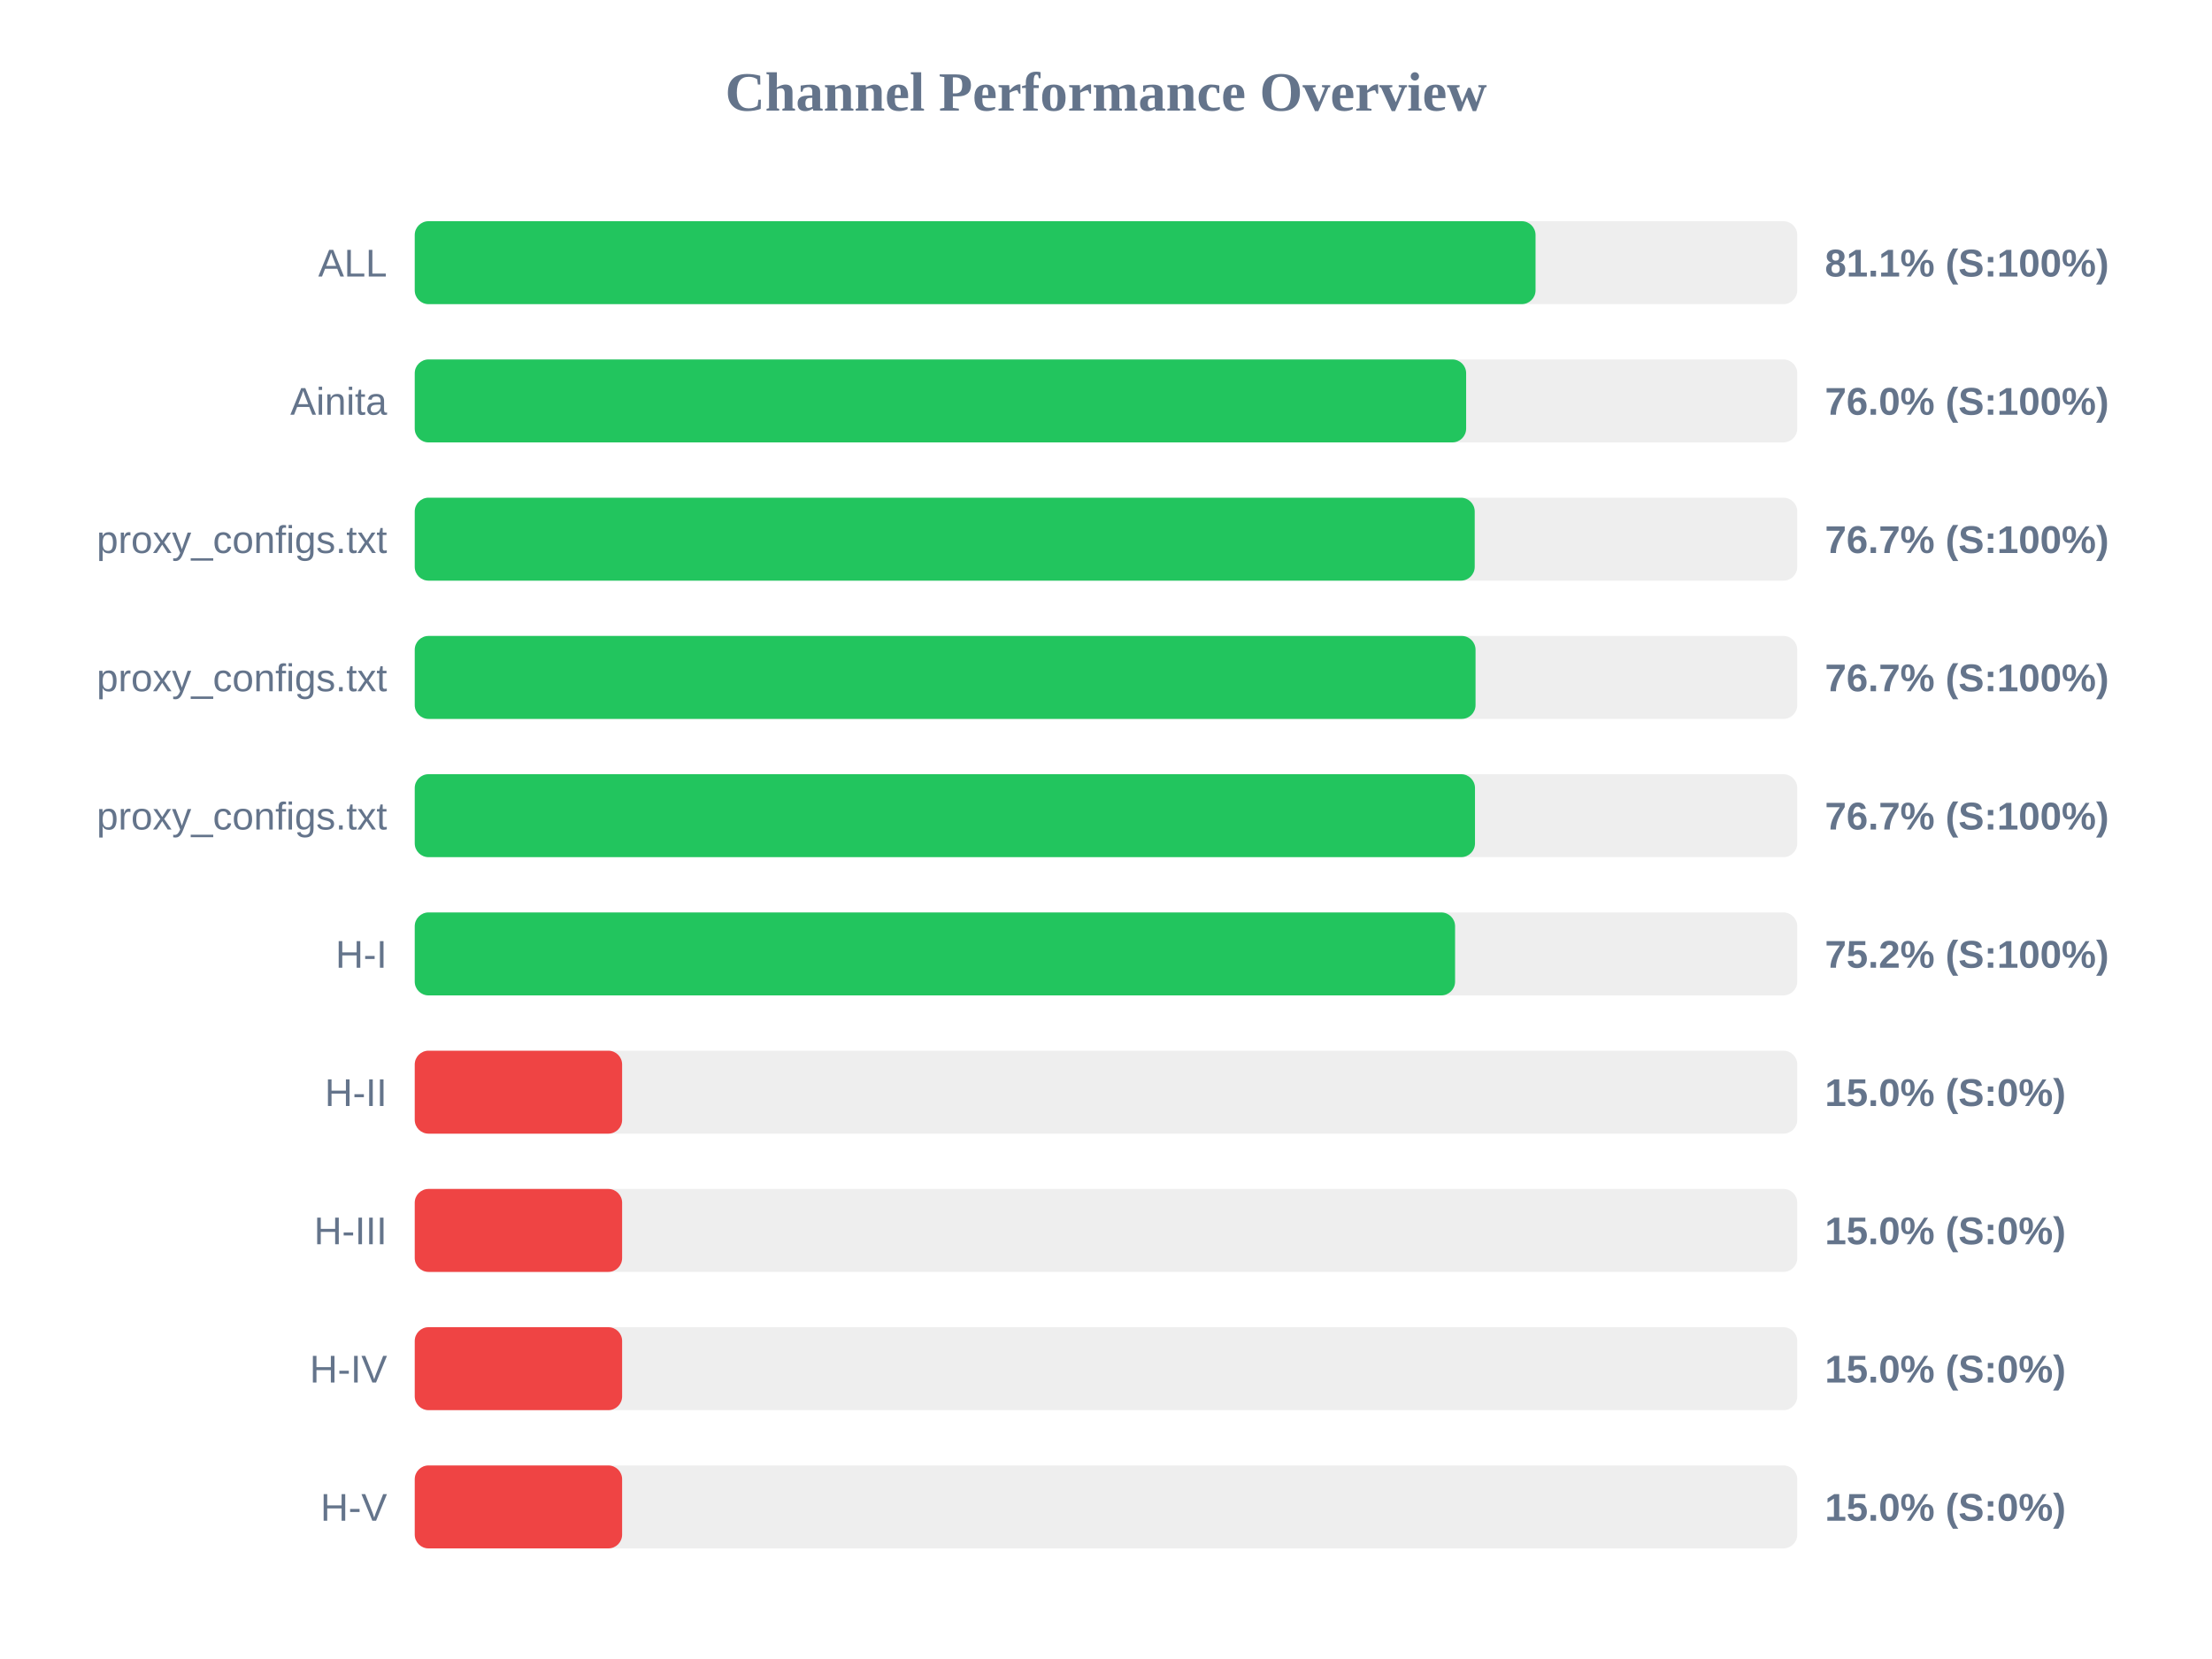
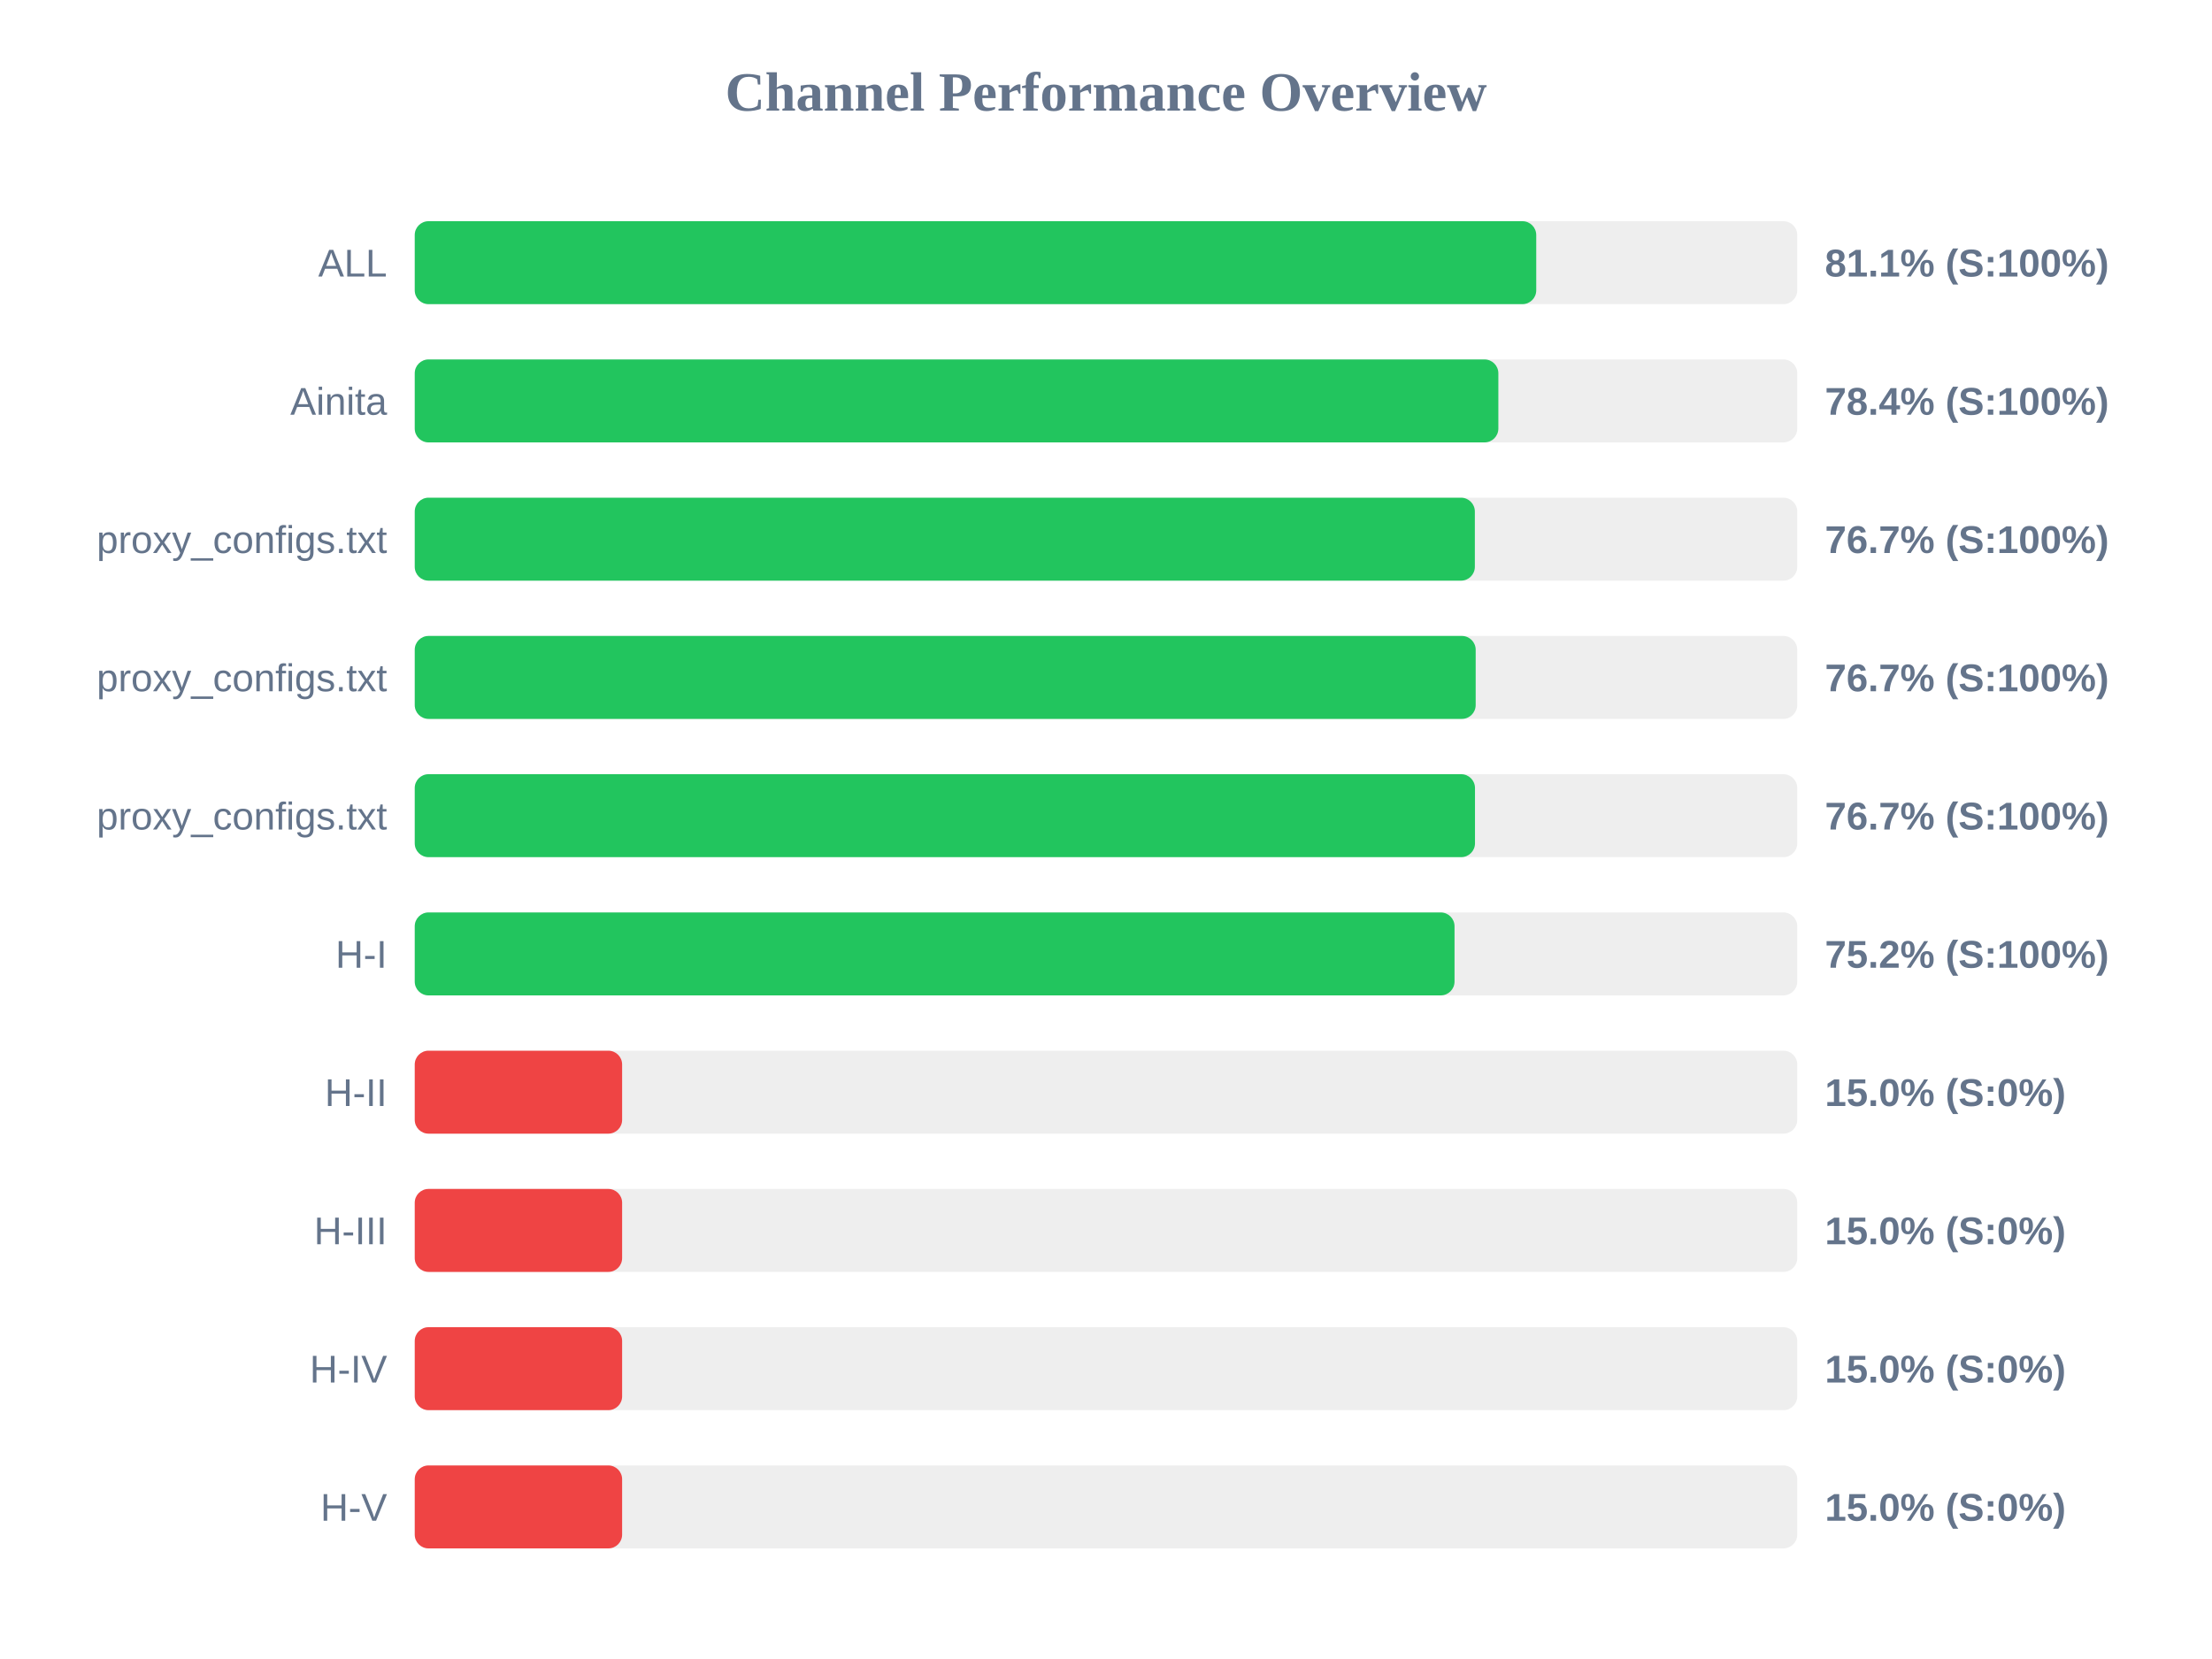
<svg xmlns="http://www.w3.org/2000/svg" width="800" height="600" version="1.1">
  <style>
        .row { font: 14px Arial; fill: #64748b; }
        .score { font: bold 14px Arial; fill: #64748b; }
    </style>
  <text x="400" y="40" text-anchor="middle" font-size="20px" font-weight="bold" fill="#64748b">Channel Performance Overview</text>
  <rect x="150" y="80" width="500" height="30" fill="#eee" rx="5" />
-   <rect x="150" y="80" width="405.35" height="30" fill="#22c55e" rx="5" />
+   <rect x="150" y="80" width="405.6" height="30" fill="#22c55e" rx="5" />
  <text x="140" y="100" text-anchor="end" class="row">ALL</text>
  <text x="660" y="100" text-anchor="start" class="score">81.1% (S:100%)</text>
  <rect x="150" y="130" width="500" height="30" fill="#eee" rx="5" />
-   <rect x="150" y="130" width="380.25" height="30" fill="#22c55e" rx="5" />
+   <rect x="150" y="130" width="391.9" height="30" fill="#22c55e" rx="5" />
  <text x="140" y="150" text-anchor="end" class="row">Ainita</text>
-   <text x="660" y="150" text-anchor="start" class="score">76.0% (S:100%)</text>
+   <text x="660" y="150" text-anchor="start" class="score">78.4% (S:100%)</text>
  <rect x="150" y="180" width="500" height="30" fill="#eee" rx="5" />
-   <rect x="150" y="180" width="383.35" height="30" fill="#22c55e" rx="5" />
+   <rect x="150" y="180" width="383.4" height="30" fill="#22c55e" rx="5" />
  <text x="140" y="200" text-anchor="end" class="row">proxy_configs.txt</text>
  <text x="660" y="200" text-anchor="start" class="score">76.7% (S:100%)</text>
  <rect x="150" y="230" width="500" height="30" fill="#eee" rx="5" />
-   <rect x="150" y="230" width="383.65" height="30" fill="#22c55e" rx="5" />
+   <rect x="150" y="230" width="383.7" height="30" fill="#22c55e" rx="5" />
  <text x="140" y="250" text-anchor="end" class="row">proxy_configs.txt</text>
  <text x="660" y="250" text-anchor="start" class="score">76.7% (S:100%)</text>
  <rect x="150" y="280" width="500" height="30" fill="#eee" rx="5" />
  <rect x="150" y="280" width="383.45" height="30" fill="#22c55e" rx="5" />
  <text x="140" y="300" text-anchor="end" class="row">proxy_configs.txt</text>
  <text x="660" y="300" text-anchor="start" class="score">76.7% (S:100%)</text>
  <rect x="150" y="330" width="500" height="30" fill="#eee" rx="5" />
-   <rect x="150" y="330" width="376.25" height="30" fill="#22c55e" rx="5" />
+   <rect x="150" y="330" width="376.05" height="30" fill="#22c55e" rx="5" />
  <text x="140" y="350" text-anchor="end" class="row">H-I</text>
  <text x="660" y="350" text-anchor="start" class="score">75.2% (S:100%)</text>
  <rect x="150" y="380" width="500" height="30" fill="#eee" rx="5" />
  <rect x="150" y="380" width="75.0" height="30" fill="#ef4444" rx="5" />
  <text x="140" y="400" text-anchor="end" class="row">H-II</text>
  <text x="660" y="400" text-anchor="start" class="score">15.0% (S:0%)</text>
  <rect x="150" y="430" width="500" height="30" fill="#eee" rx="5" />
  <rect x="150" y="430" width="75.0" height="30" fill="#ef4444" rx="5" />
  <text x="140" y="450" text-anchor="end" class="row">H-III</text>
  <text x="660" y="450" text-anchor="start" class="score">15.0% (S:0%)</text>
  <rect x="150" y="480" width="500" height="30" fill="#eee" rx="5" />
  <rect x="150" y="480" width="75.0" height="30" fill="#ef4444" rx="5" />
  <text x="140" y="500" text-anchor="end" class="row">H-IV</text>
  <text x="660" y="500" text-anchor="start" class="score">15.0% (S:0%)</text>
  <rect x="150" y="530" width="500" height="30" fill="#eee" rx="5" />
  <rect x="150" y="530" width="75.0" height="30" fill="#ef4444" rx="5" />
  <text x="140" y="550" text-anchor="end" class="row">H-V</text>
  <text x="660" y="550" text-anchor="start" class="score">15.0% (S:0%)</text>
</svg>
